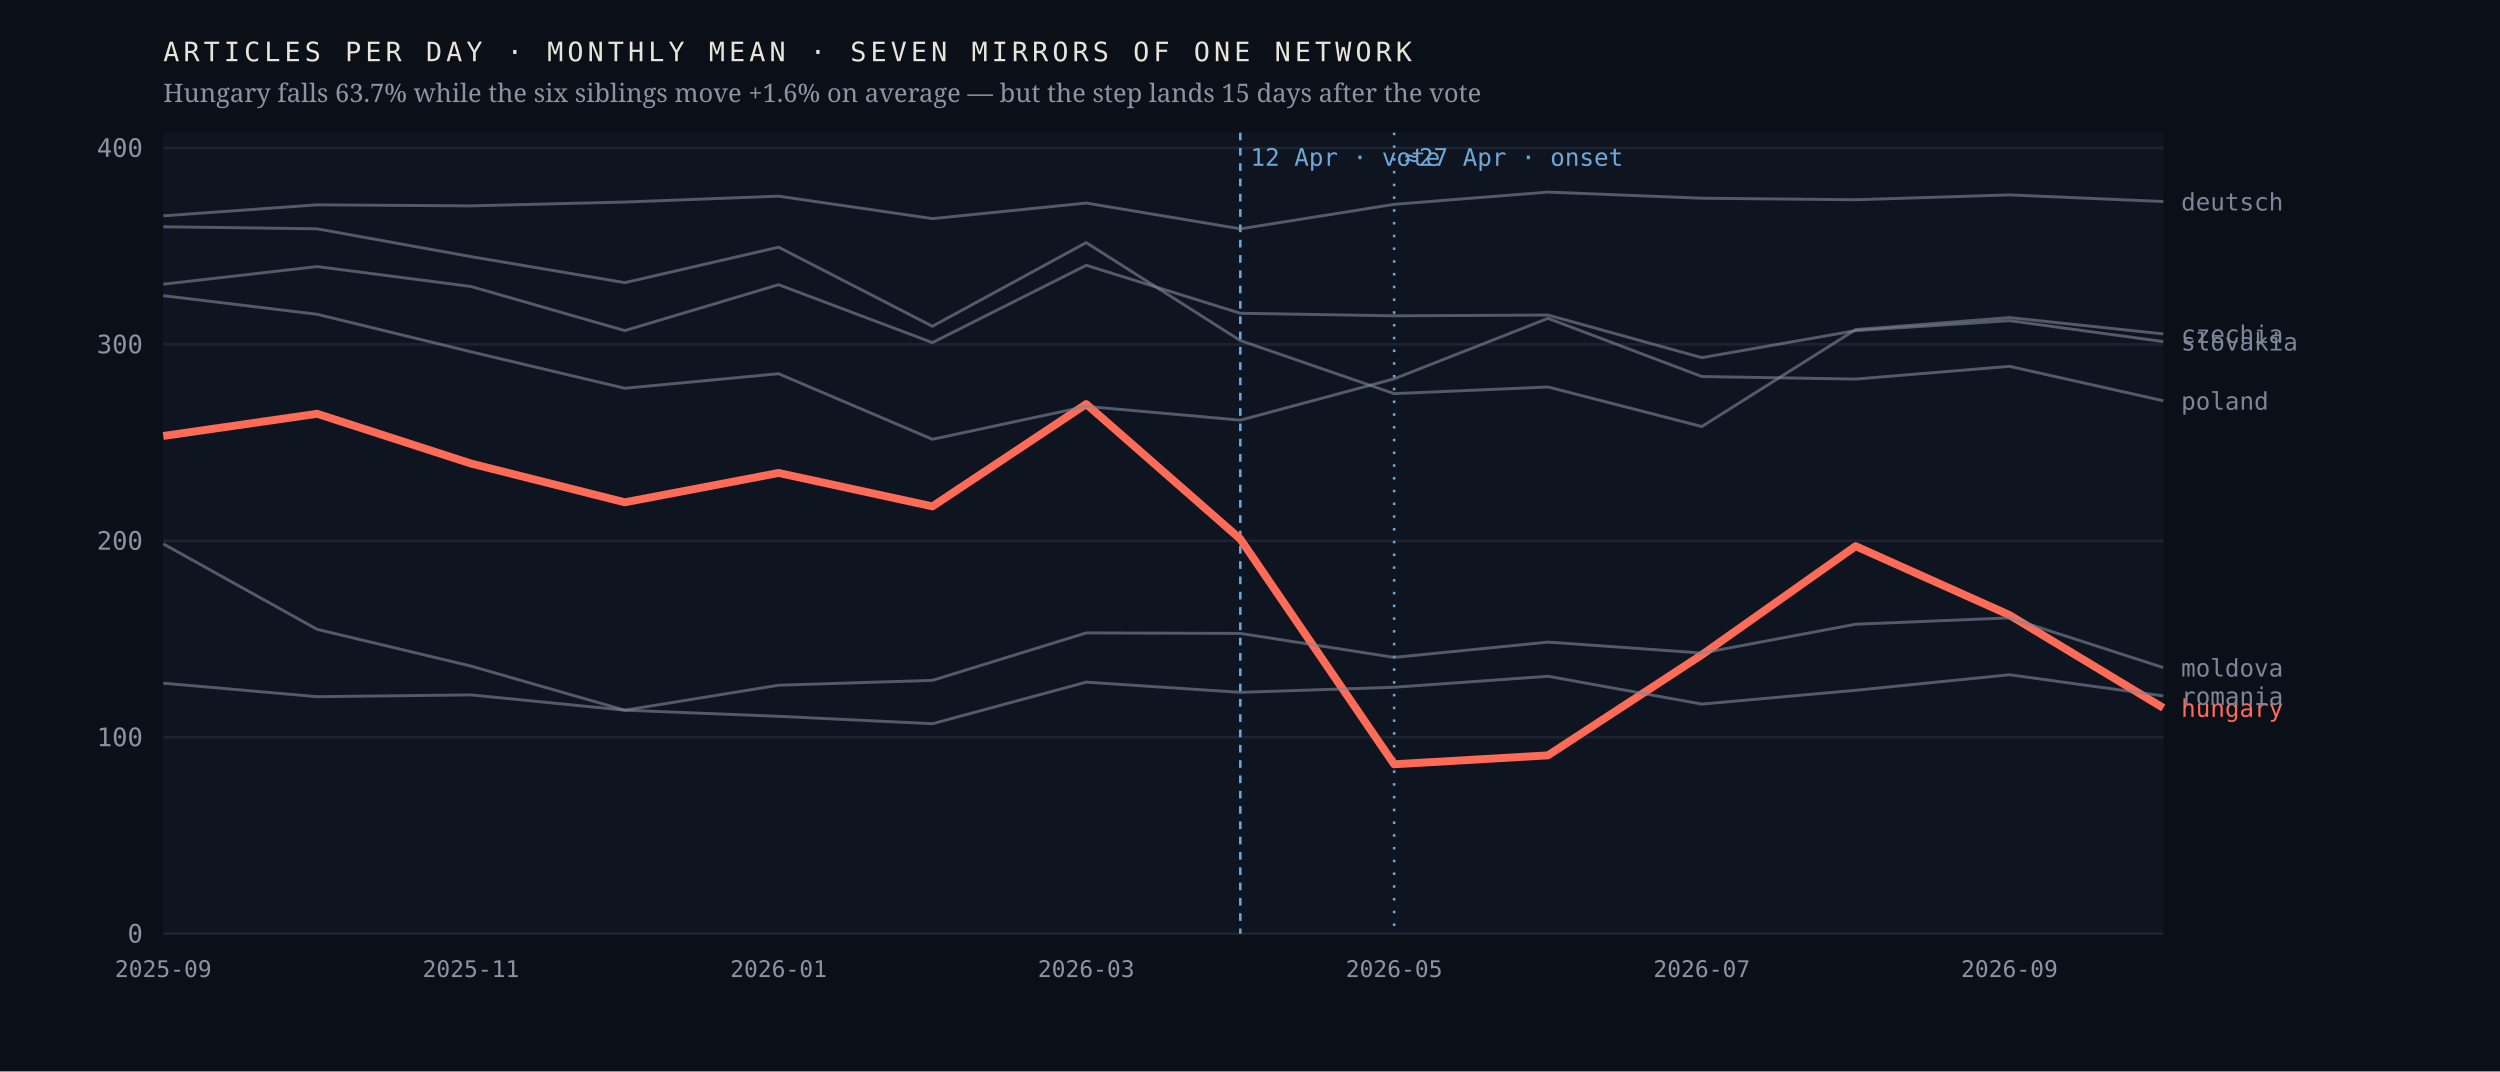
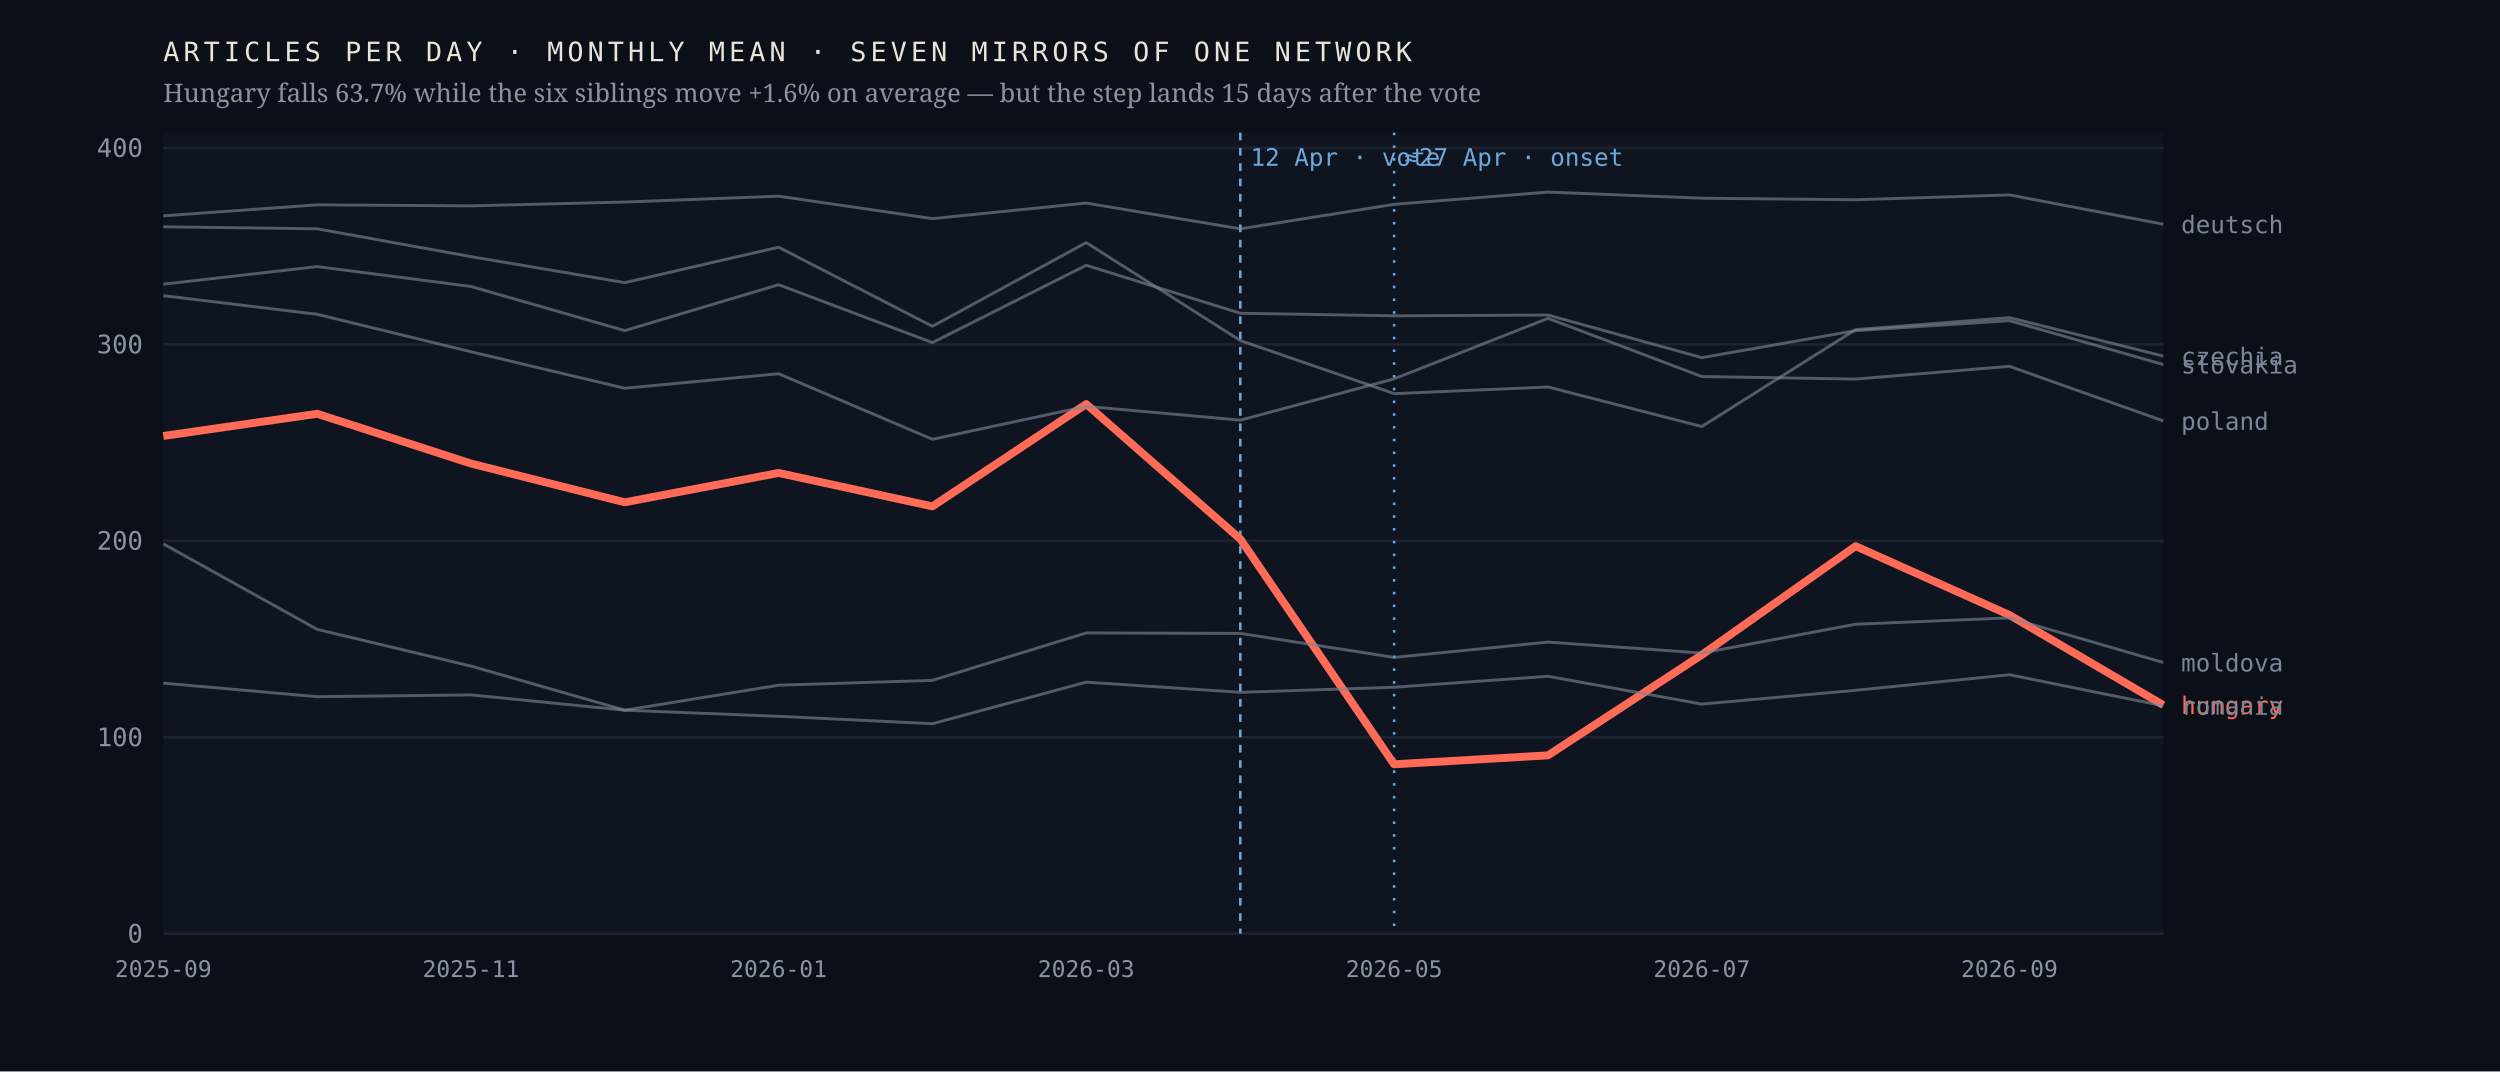
<svg xmlns="http://www.w3.org/2000/svg" viewBox="0 0 980 420" width="980" height="420" role="img" aria-label="Monthly output of seven mirrors of one network; the Hungarian line falls 63.7% after April 2026 while the six others hold roughly flat">
  <rect width="980" height="420" fill="#0b1018" />
  <rect x="64" y="52" width="784" height="314" fill="#0f1520" />
  <line x1="64" y1="366.0" x2="848" y2="366.0" stroke="#1d2430" stroke-width="1" />
  <text x="56.0" y="369.5" font-family="ui-monospace,'IBM Plex Mono',Menlo,monospace" font-size="10" font-weight="400" letter-spacing="0" fill="#8b93a3" text-anchor="end">0</text>
  <line x1="64" y1="289.0" x2="848" y2="289.0" stroke="#1d2430" stroke-width="1" />
  <text x="56.0" y="292.5" font-family="ui-monospace,'IBM Plex Mono',Menlo,monospace" font-size="10" font-weight="400" letter-spacing="0" fill="#8b93a3" text-anchor="end">100</text>
  <line x1="64" y1="212.0" x2="848" y2="212.0" stroke="#1d2430" stroke-width="1" />
  <text x="56.0" y="215.5" font-family="ui-monospace,'IBM Plex Mono',Menlo,monospace" font-size="10" font-weight="400" letter-spacing="0" fill="#8b93a3" text-anchor="end">200</text>
  <line x1="64" y1="135.0" x2="848" y2="135.0" stroke="#1d2430" stroke-width="1" />
  <text x="56.0" y="138.5" font-family="ui-monospace,'IBM Plex Mono',Menlo,monospace" font-size="10" font-weight="400" letter-spacing="0" fill="#8b93a3" text-anchor="end">300</text>
  <line x1="64" y1="58.0" x2="848" y2="58.0" stroke="#1d2430" stroke-width="1" />
  <text x="56.0" y="61.5" font-family="ui-monospace,'IBM Plex Mono',Menlo,monospace" font-size="10" font-weight="400" letter-spacing="0" fill="#8b93a3" text-anchor="end">400</text>
  <line x1="486.2" y1="52" x2="486.2" y2="366" stroke="#6ea8d8" stroke-width="1" stroke-dasharray="3 3" />
  <text x="490.2" y="65.0" font-family="ui-monospace,'IBM Plex Mono',Menlo,monospace" font-size="9.5" font-weight="400" letter-spacing="0" fill="#6ea8d8" text-anchor="start">12 Apr · vote</text>
  <line x1="546.5" y1="52" x2="546.5" y2="366" stroke="#6ea8d8" stroke-width="1" stroke-dasharray="1 4" />
  <text x="550.5" y="65.0" font-family="ui-monospace,'IBM Plex Mono',Menlo,monospace" font-size="9.5" font-weight="400" letter-spacing="0" fill="#6ea8d8" text-anchor="start">≈27 Apr · onset</text>
-   <polyline points="64.0,170.9 124.3,162.2 184.6,181.7 244.9,196.9 305.2,185.4 365.5,198.5 425.8,158.4 486.2,211.3 546.5,299.6 606.8,296.1 667.1,256.7 727.4,214.1 787.7,241.1 848.0,277.5" fill="none" stroke="#ff6b57" stroke-width="3.1" stroke-opacity="1" stroke-linejoin="round" />
-   <text x="855.0" y="281.0" font-family="ui-monospace,'IBM Plex Mono',Menlo,monospace" font-size="9.5" font-weight="500" letter-spacing="0" fill="#ff6b57" text-anchor="start">hungary</text>
-   <polyline points="64.0,88.9 124.3,89.7 184.6,100.6 244.9,110.8 305.2,96.9 365.5,127.9 425.8,95.1 486.2,133.5 546.5,154.3 606.8,151.7 667.1,167.2 727.4,129.2 787.7,124.5 848.0,130.9" fill="none" stroke="#7c8698" stroke-width="1.15" stroke-opacity="0.62" stroke-linejoin="round" />
-   <text x="855.0" y="134.4" font-family="ui-monospace,'IBM Plex Mono',Menlo,monospace" font-size="9.5" font-weight="400" letter-spacing="0" fill="#7c8698" text-anchor="start">czechia</text>
-   <polyline points="64.0,84.6 124.3,80.3 184.6,80.7 244.9,79.2 305.2,76.9 365.5,85.7 425.8,79.6 486.2,89.7 546.5,80.1 606.8,75.3 667.1,77.7 727.4,78.3 787.7,76.4 848.0,79.0" fill="none" stroke="#7c8698" stroke-width="1.15" stroke-opacity="0.62" stroke-linejoin="round" />
-   <text x="855.0" y="82.5" font-family="ui-monospace,'IBM Plex Mono',Menlo,monospace" font-size="9.5" font-weight="400" letter-spacing="0" fill="#7c8698" text-anchor="start">deutsch</text>
-   <polyline points="64.0,213.2 124.3,246.7 184.6,261.1 244.9,278.4 305.2,268.6 365.5,266.7 425.8,248.1 486.2,248.3 546.5,257.7 606.8,251.7 667.1,256.0 727.4,244.7 787.7,242.2 848.0,261.7" fill="none" stroke="#7c8698" stroke-width="1.15" stroke-opacity="0.62" stroke-linejoin="round" />
-   <text x="855.0" y="265.2" font-family="ui-monospace,'IBM Plex Mono',Menlo,monospace" font-size="9.5" font-weight="400" letter-spacing="0" fill="#7c8698" text-anchor="start">moldova</text>
-   <polyline points="64.0,115.9 124.3,123.2 184.6,137.9 244.9,152.2 305.2,146.5 365.5,172.2 425.8,159.3 486.2,164.7 546.5,148.5 606.8,124.8 667.1,147.6 727.4,148.6 787.7,143.6 848.0,157.1" fill="none" stroke="#7c8698" stroke-width="1.15" stroke-opacity="0.62" stroke-linejoin="round" />
-   <text x="855.0" y="160.6" font-family="ui-monospace,'IBM Plex Mono',Menlo,monospace" font-size="9.5" font-weight="400" letter-spacing="0" fill="#7c8698" text-anchor="start">poland</text>
-   <polyline points="64.0,267.8 124.3,273.1 184.6,272.4 244.9,278.4 305.2,280.8 365.5,283.7 425.8,267.4 486.2,271.4 546.5,269.4 606.8,265.1 667.1,276.0 727.4,270.6 787.7,264.5 848.0,272.8" fill="none" stroke="#7c8698" stroke-width="1.15" stroke-opacity="0.62" stroke-linejoin="round" />
-   <text x="855.0" y="276.3" font-family="ui-monospace,'IBM Plex Mono',Menlo,monospace" font-size="9.5" font-weight="400" letter-spacing="0" fill="#7c8698" text-anchor="start">romania</text>
-   <polyline points="64.0,111.4 124.3,104.5 184.6,112.3 244.9,129.6 305.2,111.6 365.5,134.3 425.8,104.0 486.2,122.8 546.5,123.8 606.8,123.5 667.1,140.2 727.4,129.6 787.7,125.7 848.0,133.9" fill="none" stroke="#7c8698" stroke-width="1.15" stroke-opacity="0.62" stroke-linejoin="round" />
-   <text x="855.0" y="137.4" font-family="ui-monospace,'IBM Plex Mono',Menlo,monospace" font-size="9.5" font-weight="400" letter-spacing="0" fill="#7c8698" text-anchor="start">slovakia</text>
+   <polyline points="64.0,170.9 124.3,162.2 184.6,181.7 244.9,196.9 305.2,185.4 365.5,198.5 425.8,158.4 486.2,211.3 546.5,299.6 606.8,296.1 667.1,256.7 727.4,214.1 787.7,241.1 848.0,276.4" fill="none" stroke="#ff6b57" stroke-width="3.1" stroke-opacity="1" stroke-linejoin="round" />
+   <text x="855.0" y="279.9" font-family="ui-monospace,'IBM Plex Mono',Menlo,monospace" font-size="9.5" font-weight="500" letter-spacing="0" fill="#ff6b57" text-anchor="start">hungary</text>
+   <polyline points="64.0,88.9 124.3,89.7 184.6,100.6 244.9,110.8 305.2,96.9 365.5,127.9 425.8,95.1 486.2,133.5 546.5,154.3 606.8,151.7 667.1,167.2 727.4,129.2 787.7,124.5 848.0,139.6" fill="none" stroke="#7c8698" stroke-width="1.15" stroke-opacity="0.62" stroke-linejoin="round" />
+   <text x="855.0" y="143.1" font-family="ui-monospace,'IBM Plex Mono',Menlo,monospace" font-size="9.5" font-weight="400" letter-spacing="0" fill="#7c8698" text-anchor="start">czechia</text>
+   <polyline points="64.0,84.6 124.3,80.3 184.6,80.7 244.9,79.2 305.2,76.9 365.5,85.7 425.8,79.6 486.2,89.7 546.5,80.1 606.8,75.3 667.1,77.7 727.4,78.3 787.7,76.4 848.0,87.9" fill="none" stroke="#7c8698" stroke-width="1.15" stroke-opacity="0.62" stroke-linejoin="round" />
+   <text x="855.0" y="91.4" font-family="ui-monospace,'IBM Plex Mono',Menlo,monospace" font-size="9.5" font-weight="400" letter-spacing="0" fill="#7c8698" text-anchor="start">deutsch</text>
+   <polyline points="64.0,213.2 124.3,246.7 184.6,261.1 244.9,278.4 305.2,268.6 365.5,266.7 425.8,248.1 486.2,248.3 546.5,257.7 606.8,251.7 667.1,256.0 727.4,244.7 787.7,242.2 848.0,259.7" fill="none" stroke="#7c8698" stroke-width="1.15" stroke-opacity="0.62" stroke-linejoin="round" />
+   <text x="855.0" y="263.2" font-family="ui-monospace,'IBM Plex Mono',Menlo,monospace" font-size="9.5" font-weight="400" letter-spacing="0" fill="#7c8698" text-anchor="start">moldova</text>
+   <polyline points="64.0,115.9 124.3,123.2 184.6,137.9 244.9,152.2 305.2,146.5 365.5,172.2 425.8,159.3 486.2,164.7 546.5,148.5 606.8,124.8 667.1,147.6 727.4,148.6 787.7,143.6 848.0,165.0" fill="none" stroke="#7c8698" stroke-width="1.15" stroke-opacity="0.62" stroke-linejoin="round" />
+   <text x="855.0" y="168.5" font-family="ui-monospace,'IBM Plex Mono',Menlo,monospace" font-size="9.5" font-weight="400" letter-spacing="0" fill="#7c8698" text-anchor="start">poland</text>
+   <polyline points="64.0,267.8 124.3,273.1 184.6,272.4 244.9,278.4 305.2,280.8 365.5,283.7 425.8,267.4 486.2,271.4 546.5,269.4 606.8,265.1 667.1,276.0 727.4,270.6 787.7,264.5 848.0,276.7" fill="none" stroke="#7c8698" stroke-width="1.15" stroke-opacity="0.62" stroke-linejoin="round" />
+   <text x="855.0" y="280.2" font-family="ui-monospace,'IBM Plex Mono',Menlo,monospace" font-size="9.5" font-weight="400" letter-spacing="0" fill="#7c8698" text-anchor="start">romania</text>
+   <polyline points="64.0,111.4 124.3,104.5 184.6,112.3 244.9,129.6 305.2,111.6 365.5,134.3 425.8,104.0 486.2,122.8 546.5,123.8 606.8,123.5 667.1,140.2 727.4,129.6 787.7,125.7 848.0,142.9" fill="none" stroke="#7c8698" stroke-width="1.15" stroke-opacity="0.62" stroke-linejoin="round" />
+   <text x="855.0" y="146.4" font-family="ui-monospace,'IBM Plex Mono',Menlo,monospace" font-size="9.5" font-weight="400" letter-spacing="0" fill="#7c8698" text-anchor="start">slovakia</text>
  <text x="64.0" y="383.0" font-family="ui-monospace,'IBM Plex Mono',Menlo,monospace" font-size="9" font-weight="400" letter-spacing="0" fill="#8b93a3" text-anchor="middle">2025-09</text>
  <text x="184.6" y="383.0" font-family="ui-monospace,'IBM Plex Mono',Menlo,monospace" font-size="9" font-weight="400" letter-spacing="0" fill="#8b93a3" text-anchor="middle">2025-11</text>
  <text x="305.2" y="383.0" font-family="ui-monospace,'IBM Plex Mono',Menlo,monospace" font-size="9" font-weight="400" letter-spacing="0" fill="#8b93a3" text-anchor="middle">2026-01</text>
  <text x="425.8" y="383.0" font-family="ui-monospace,'IBM Plex Mono',Menlo,monospace" font-size="9" font-weight="400" letter-spacing="0" fill="#8b93a3" text-anchor="middle">2026-03</text>
  <text x="546.5" y="383.0" font-family="ui-monospace,'IBM Plex Mono',Menlo,monospace" font-size="9" font-weight="400" letter-spacing="0" fill="#8b93a3" text-anchor="middle">2026-05</text>
  <text x="667.1" y="383.0" font-family="ui-monospace,'IBM Plex Mono',Menlo,monospace" font-size="9" font-weight="400" letter-spacing="0" fill="#8b93a3" text-anchor="middle">2026-07</text>
  <text x="787.7" y="383.0" font-family="ui-monospace,'IBM Plex Mono',Menlo,monospace" font-size="9" font-weight="400" letter-spacing="0" fill="#8b93a3" text-anchor="middle">2026-09</text>
  <text x="64.0" y="24.0" font-family="ui-monospace,'IBM Plex Mono',Menlo,monospace" font-size="10.5" font-weight="400" letter-spacing="1.6" fill="#e9e4da" text-anchor="start">ARTICLES PER DAY · MONTHLY MEAN · SEVEN MIRRORS OF ONE NETWORK</text>
  <text x="64.0" y="40.0" font-family="'Newsreader',Georgia,serif" font-size="10" font-weight="400" letter-spacing="0" fill="#8b93a3" text-anchor="start">Hungary falls 63.7% while the six siblings move +1.6% on average — but the step lands 15 days after the vote</text>
</svg>
